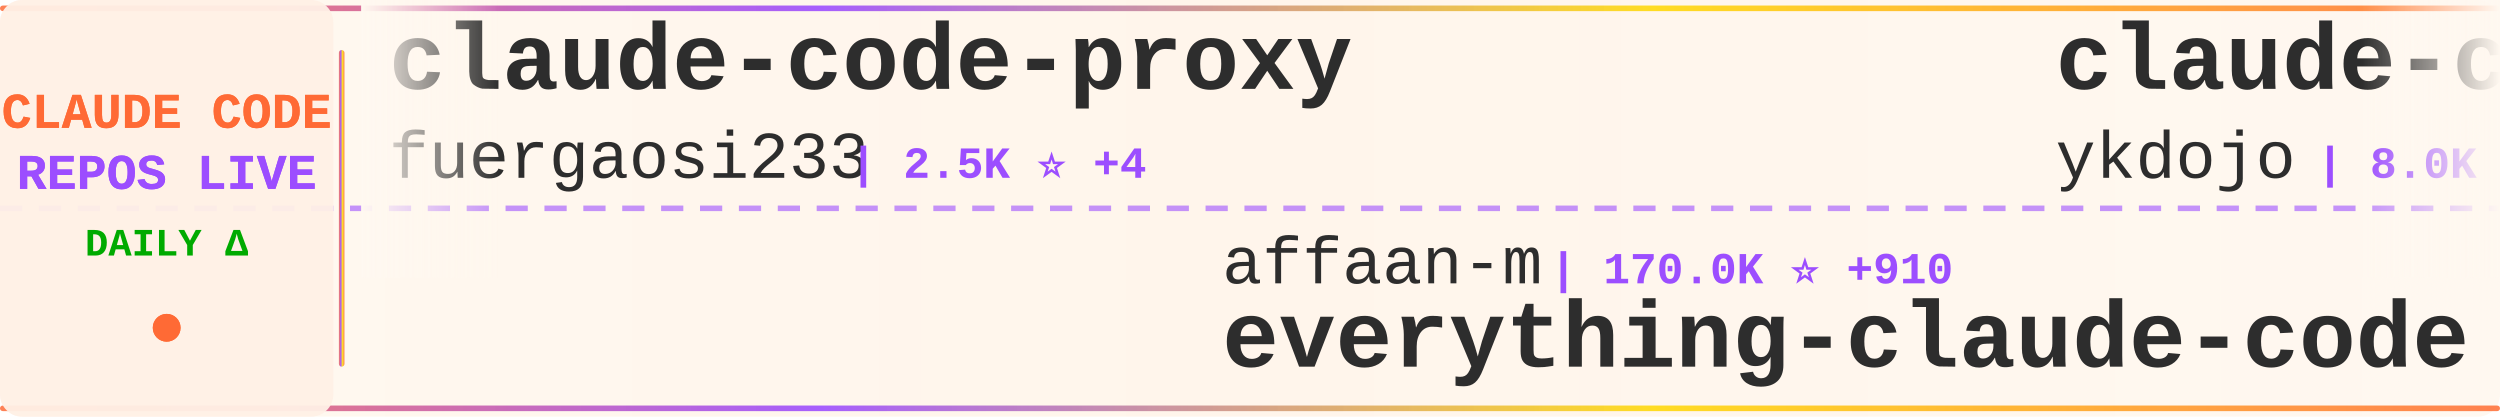
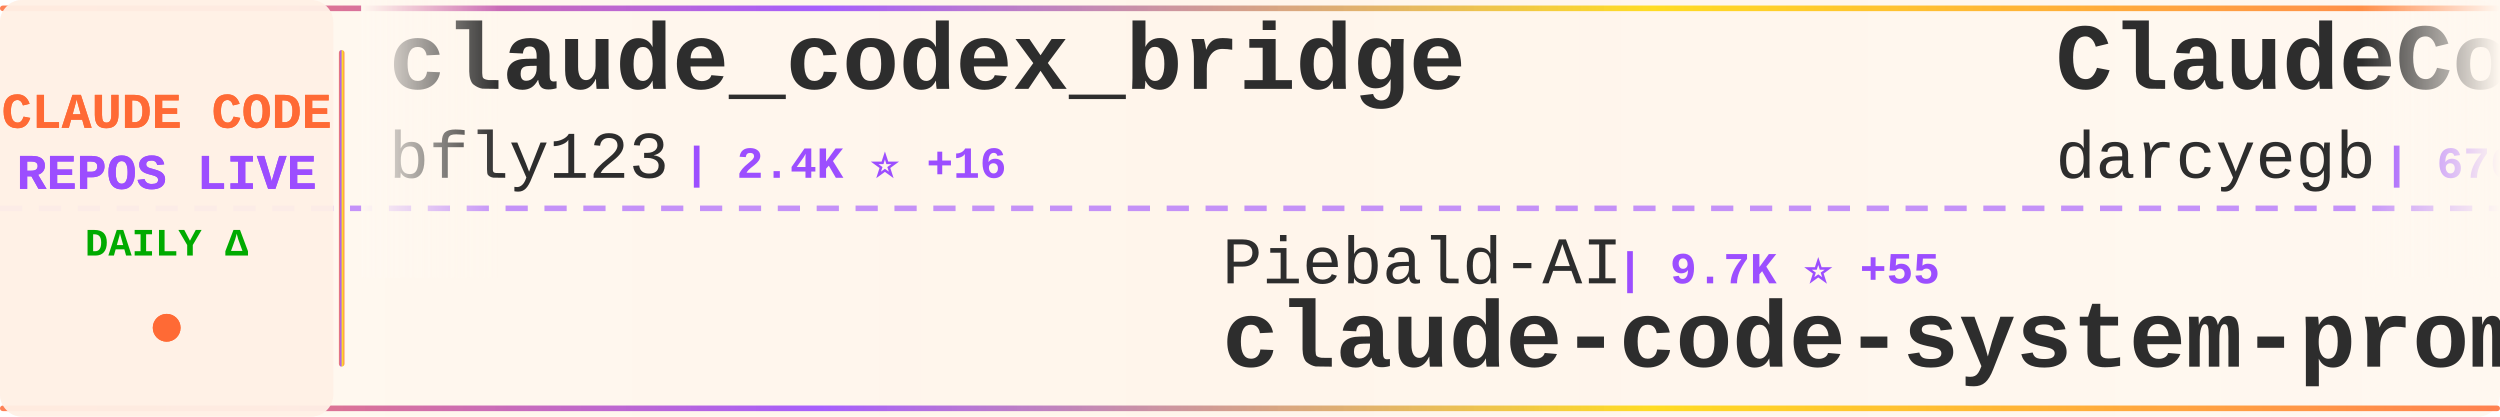
<svg xmlns="http://www.w3.org/2000/svg" width="900" height="150">
  <defs>
    <linearGradient id="tickerBg" x1="0%" y1="0%" x2="100%" y2="0%">
      <stop offset="0%" style="stop-color:#fff8f0;stop-opacity:0.98" />
      <stop offset="50%" style="stop-color:#fff5eb;stop-opacity:1" />
      <stop offset="100%" style="stop-color:#fff8f0;stop-opacity:0.98" />
    </linearGradient>
    <linearGradient id="borderGrad" x1="0%" y1="0%" x2="100%" y2="0%">
      <stop offset="0%" style="stop-color:#FF6B35;stop-opacity:0.85">
        <animate attributeName="stop-opacity" values="0.85;1;0.85" dur="2s" repeatCount="indefinite" />
      </stop>
      <stop offset="33%" style="stop-color:#9C4EFF;stop-opacity:0.9">
        <animate attributeName="stop-opacity" values="0.9;1;0.9" dur="2.2s" repeatCount="indefinite" />
      </stop>
      <stop offset="66%" style="stop-color:#FFD700;stop-opacity:0.85">
        <animate attributeName="stop-opacity" values="0.85;1;0.85" dur="1.8s" repeatCount="indefinite" />
      </stop>
      <stop offset="100%" style="stop-color:#FF6B35;stop-opacity:0.85">
        <animate attributeName="stop-opacity" values="0.85;1;0.85" dur="2s" repeatCount="indefinite" />
      </stop>
    </linearGradient>
    <filter id="textGlow">
      <feGaussianBlur stdDeviation="0.15" result="coloredBlur" />
      <feMerge>
        <feMergeNode in="coloredBlur" />
        <feMergeNode in="SourceGraphic" />
      </feMerge>
    </filter>
    <filter id="metricGlow">
      <feGaussianBlur stdDeviation="0.2" result="coloredBlur" />
      <feMerge>
        <feMergeNode in="coloredBlur" />
        <feMergeNode in="SourceGraphic" />
      </feMerge>
    </filter>
    <linearGradient id="leftFade" x1="0%" y1="0%" x2="100%" y2="0%">
      <stop offset="0%" style="stop-color:#fff8f0;stop-opacity:1" />
      <stop offset="100%" style="stop-color:#fff8f0;stop-opacity:0" />
    </linearGradient>
    <linearGradient id="rightFade" x1="0%" y1="0%" x2="100%" y2="0%">
      <stop offset="0%" style="stop-color:#fff8f0;stop-opacity:0" />
      <stop offset="100%" style="stop-color:#fff8f0;stop-opacity:1" />
    </linearGradient>
  </defs>
  <rect width="900" height="150" fill="url(#tickerBg)" rx="8" />
  <rect x="0" y="2" width="900" height="2" fill="url(#borderGrad)" rx="1" />
  <rect x="0" y="146" width="900" height="2" fill="url(#borderGrad)" rx="1" />
  <line x1="0" y1="75" x2="900" y2="75" stroke="#9C4EFF" stroke-width="2" stroke-dasharray="8 6" opacity="0.6" />
  <rect x="0" y="0" width="120" height="150" fill="#fff0e6" opacity="0.95" rx="8" />
  <text x="60" y="46" font-family="'Courier New', monospace" font-size="18" font-weight="bold" fill="#FF6B35" text-anchor="middle" filter="url(#textGlow)">
    CLAUDE CODE
  </text>
  <text x="60" y="68" font-family="'Courier New', monospace" font-size="18" font-weight="bold" fill="#9C4EFF" text-anchor="middle" filter="url(#textGlow)">
    REPOS LIVE
  </text>
  <text x="60" y="92" font-family="'Courier New', monospace" font-size="14" font-weight="bold" fill="#00aa00" text-anchor="middle">
    DAILY Δ
  </text>
  <circle cx="60" cy="118" r="5" fill="#FF6B35" filter="url(#metricGlow)">
    <animate attributeName="r" values="4;6;4" dur="1.5s" repeatCount="indefinite" />
    <animate attributeName="opacity" values="0.6;1;0.6" dur="1.5s" repeatCount="indefinite" />
  </circle>
  <rect x="122" y="18" width="2" height="114" fill="url(#borderGrad)" rx="1" />
  <clipPath id="tickerClip">
    <rect x="130" y="0" width="770" height="150" />
  </clipPath>
  <g clip-path="url(#tickerClip)">
    <g id="tickerItems">
      <animateTransform attributeName="transform" attributeType="XML" type="translate" from="0 0" to="-3000 0" dur="54s" repeatCount="indefinite" />
      <g transform="translate(0, 0)">
-         <text x="140" y="32" font-family="'Courier New', monospace" font-size="34" font-weight="bold" fill="#2d2d2d">claude-code-proxy</text>
-         <text x="140" y="64" font-family="'Courier New', monospace" font-size="24" font-weight="normal" fill="#2d2d2d" opacity="1.0">fuergaosi233</text>
-         <text x="306" y="64" font-family="'Courier New', monospace" font-size="16" font-weight="bold" fill="#9C4EFF"> | 2.5K ⭐ +4</text>
+         <text x="140" y="32" font-family="'Courier New', monospace" font-size="34" font-weight="bold" fill="#2d2d2d">claude_codex_bridge</text>
+         <text x="140" y="64" font-family="'Courier New', monospace" font-size="24" font-weight="normal" fill="#2d2d2d" opacity="1.0">bfly123</text>
+         <text x="246" y="64" font-family="'Courier New', monospace" font-size="16" font-weight="bold" fill="#9C4EFF"> | 2.4K ⭐ +16</text>
      </g>
      <g transform="translate(300, 0)">
-         <text x="140" y="102" font-family="'Courier New', monospace" font-size="24" font-weight="normal" fill="#2d2d2d" opacity="1.0">affaan-m</text>
-         <text x="258" y="102" font-family="'Courier New', monospace" font-size="16" font-weight="bold" fill="#9C4EFF"> | 170.0K ⭐ +910</text>
-         <text x="140" y="132" font-family="'Courier New', monospace" font-size="34" font-weight="bold" fill="#2d2d2d">everything-claude-code</text>
+         <text x="140" y="102" font-family="'Courier New', monospace" font-size="24" font-weight="normal" fill="#2d2d2d" opacity="1.0">Piebald-AI</text>
+         <text x="282" y="102" font-family="'Courier New', monospace" font-size="16" font-weight="bold" fill="#9C4EFF"> | 9.7K ⭐ +55</text>
+         <text x="140" y="132" font-family="'Courier New', monospace" font-size="34" font-weight="bold" fill="#2d2d2d">claude-code-system-promp...</text>
      </g>
      <g transform="translate(600, 0)">
-         <text x="140" y="32" font-family="'Courier New', monospace" font-size="34" font-weight="bold" fill="#2d2d2d">claude-code-tips</text>
-         <text x="140" y="64" font-family="'Courier New', monospace" font-size="24" font-weight="normal" fill="#2d2d2d" opacity="1.0">ykdojo</text>
-         <text x="234" y="64" font-family="'Courier New', monospace" font-size="16" font-weight="bold" fill="#9C4EFF"> | 8.0K ⭐ +28</text>
+         <text x="140" y="32" font-family="'Courier New', monospace" font-size="34" font-weight="bold" fill="#2d2d2d">ClaudeCodeAgents</text>
+         <text x="140" y="64" font-family="'Courier New', monospace" font-size="24" font-weight="normal" fill="#2d2d2d" opacity="1.0">darcyegb</text>
+         <text x="258" y="64" font-family="'Courier New', monospace" font-size="16" font-weight="bold" fill="#9C4EFF"> | 676 ⭐</text>
      </g>
      <g transform="translate(900, 0)">
-         <text x="140" y="102" font-family="'Courier New', monospace" font-size="24" font-weight="normal" fill="#2d2d2d" opacity="1.0">zebbern</text>
-         <text x="246" y="102" font-family="'Courier New', monospace" font-size="16" font-weight="bold" fill="#9C4EFF"> | 4.1K ⭐ +3</text>
-         <text x="140" y="132" font-family="'Courier New', monospace" font-size="34" font-weight="bold" fill="#2d2d2d">claude-code-guide</text>
+         <text x="140" y="102" font-family="'Courier New', monospace" font-size="24" font-weight="normal" fill="#2d2d2d" opacity="1.0">diet103</text>
+         <text x="246" y="102" font-family="'Courier New', monospace" font-size="16" font-weight="bold" fill="#9C4EFF"> | 9.6K ⭐ +7</text>
+         <text x="140" y="132" font-family="'Courier New', monospace" font-size="34" font-weight="bold" fill="#2d2d2d">claude-code-infrastructu...</text>
      </g>
      <g transform="translate(1200, 0)">
-         <text x="140" y="32" font-family="'Courier New', monospace" font-size="34" font-weight="bold" fill="#2d2d2d">collection-claude-code-s...</text>
-         <text x="140" y="64" font-family="'Courier New', monospace" font-size="24" font-weight="normal" fill="#2d2d2d" opacity="1.0">chauncygu</text>
-         <text x="270" y="64" font-family="'Courier New', monospace" font-size="16" font-weight="bold" fill="#9C4EFF"> | 2.3K ⭐ +8</text>
+         <text x="140" y="32" font-family="'Courier New', monospace" font-size="34" font-weight="bold" fill="#2d2d2d">sc-claude-code-files</text>
+         <text x="140" y="64" font-family="'Courier New', monospace" font-size="24" font-weight="normal" fill="#2d2d2d" opacity="1.0">https-deeplearning-ai</text>
+         <text x="414" y="64" font-family="'Courier New', monospace" font-size="16" font-weight="bold" fill="#9C4EFF"> | 498 ⭐ +1</text>
      </g>
      <g transform="translate(1500, 0)">
-         <text x="140" y="102" font-family="'Courier New', monospace" font-size="24" font-weight="normal" fill="#2d2d2d" opacity="1.0">anthropics</text>
-         <text x="282" y="102" font-family="'Courier New', monospace" font-size="16" font-weight="bold" fill="#9C4EFF"> | 4.4K ⭐ +14</text>
-         <text x="140" y="132" font-family="'Courier New', monospace" font-size="34" font-weight="bold" fill="#2d2d2d">claude-code-security-rev...</text>
+         <text x="140" y="102" font-family="'Courier New', monospace" font-size="24" font-weight="normal" fill="#2d2d2d" opacity="1.0">snarktank</text>
+         <text x="270" y="102" font-family="'Courier New', monospace" font-size="16" font-weight="bold" fill="#9C4EFF"> | 18.2K ⭐ +109</text>
+         <text x="140" y="132" font-family="'Courier New', monospace" font-size="34" font-weight="bold" fill="#2d2d2d">ralph</text>
      </g>
      <g transform="translate(1800, 0)">
-         <text x="140" y="32" font-family="'Courier New', monospace" font-size="34" font-weight="bold" fill="#2d2d2d">claude-code-guide</text>
-         <text x="140" y="64" font-family="'Courier New', monospace" font-size="24" font-weight="normal" fill="#2d2d2d" opacity="1.0">Cranot</text>
-         <text x="234" y="64" font-family="'Courier New', monospace" font-size="16" font-weight="bold" fill="#9C4EFF"> | 2.6K ⭐ +1</text>
+         <text x="140" y="32" font-family="'Courier New', monospace" font-size="34" font-weight="bold" fill="#2d2d2d">everything-claude-code</text>
+         <text x="140" y="64" font-family="'Courier New', monospace" font-size="24" font-weight="normal" fill="#2d2d2d" opacity="1.0">affaan-m</text>
+         <text x="258" y="64" font-family="'Courier New', monospace" font-size="16" font-weight="bold" fill="#9C4EFF"> | 170.1K ⭐ +910</text>
      </g>
      <g transform="translate(2100, 0)">
-         <text x="140" y="102" font-family="'Courier New', monospace" font-size="24" font-weight="normal" fill="#2d2d2d" opacity="1.0">Yeachan-Heo</text>
-         <text x="294" y="102" font-family="'Courier New', monospace" font-size="16" font-weight="bold" fill="#9C4EFF"> | 31.9K ⭐ +190</text>
-         <text x="140" y="132" font-family="'Courier New', monospace" font-size="34" font-weight="bold" fill="#2d2d2d">oh-my-claudecode</text>
+         <text x="140" y="102" font-family="'Courier New', monospace" font-size="24" font-weight="normal" fill="#2d2d2d" opacity="1.0">router-for-me</text>
+         <text x="318" y="102" font-family="'Courier New', monospace" font-size="16" font-weight="bold" fill="#9C4EFF"> | 29.8K ⭐ +298</text>
+         <text x="140" y="132" font-family="'Courier New', monospace" font-size="34" font-weight="bold" fill="#2d2d2d">CLIProxyAPI</text>
      </g>
      <g transform="translate(2400, 0)">
-         <text x="140" y="32" font-family="'Courier New', monospace" font-size="34" font-weight="bold" fill="#2d2d2d">claude-code-hub</text>
-         <text x="140" y="64" font-family="'Courier New', monospace" font-size="24" font-weight="normal" fill="#2d2d2d" opacity="1.0">ding113</text>
-         <text x="246" y="64" font-family="'Courier New', monospace" font-size="16" font-weight="bold" fill="#9C4EFF"> | 2.7K ⭐ +15</text>
+         <text x="140" y="32" font-family="'Courier New', monospace" font-size="34" font-weight="bold" fill="#2d2d2d">oh-my-claudecode</text>
+         <text x="140" y="64" font-family="'Courier New', monospace" font-size="24" font-weight="normal" fill="#2d2d2d" opacity="1.0">Yeachan-Heo</text>
+         <text x="294" y="64" font-family="'Courier New', monospace" font-size="16" font-weight="bold" fill="#9C4EFF"> | 31.9K ⭐ +188</text>
      </g>
      <g transform="translate(2700, 0)">
-         <text x="140" y="102" font-family="'Courier New', monospace" font-size="24" font-weight="normal" fill="#2d2d2d" opacity="1.0">carlvellotti</text>
-         <text x="306" y="102" font-family="'Courier New', monospace" font-size="16" font-weight="bold" fill="#9C4EFF"> | 1.9K ⭐ +6</text>
-         <text x="140" y="132" font-family="'Courier New', monospace" font-size="34" font-weight="bold" fill="#2d2d2d">claude-code-pm-course</text>
+         <text x="140" y="102" font-family="'Courier New', monospace" font-size="24" font-weight="normal" fill="#2d2d2d" opacity="1.0">pedrohcgs</text>
+         <text x="270" y="102" font-family="'Courier New', monospace" font-size="16" font-weight="bold" fill="#9C4EFF"> | 1.0K ⭐ +4</text>
+         <text x="140" y="132" font-family="'Courier New', monospace" font-size="34" font-weight="bold" fill="#2d2d2d">claude-code-my-workflow</text>
      </g>
      <g transform="translate(3000, 0)">
-         <text x="140" y="32" font-family="'Courier New', monospace" font-size="34" font-weight="bold" fill="#2d2d2d">claude-code-proxy</text>
-         <text x="140" y="64" font-family="'Courier New', monospace" font-size="24" font-weight="normal" fill="#2d2d2d" opacity="1.0">fuergaosi233</text>
-         <text x="306" y="64" font-family="'Courier New', monospace" font-size="16" font-weight="bold" fill="#9C4EFF"> | 2.5K ⭐ +4</text>
+         <text x="140" y="32" font-family="'Courier New', monospace" font-size="34" font-weight="bold" fill="#2d2d2d">claude_codex_bridge</text>
+         <text x="140" y="64" font-family="'Courier New', monospace" font-size="24" font-weight="normal" fill="#2d2d2d" opacity="1.0">bfly123</text>
+         <text x="246" y="64" font-family="'Courier New', monospace" font-size="16" font-weight="bold" fill="#9C4EFF"> | 2.4K ⭐ +16</text>
      </g>
      <g transform="translate(3300, 0)">
-         <text x="140" y="102" font-family="'Courier New', monospace" font-size="24" font-weight="normal" fill="#2d2d2d" opacity="1.0">affaan-m</text>
-         <text x="258" y="102" font-family="'Courier New', monospace" font-size="16" font-weight="bold" fill="#9C4EFF"> | 170.0K ⭐ +910</text>
-         <text x="140" y="132" font-family="'Courier New', monospace" font-size="34" font-weight="bold" fill="#2d2d2d">everything-claude-code</text>
+         <text x="140" y="102" font-family="'Courier New', monospace" font-size="24" font-weight="normal" fill="#2d2d2d" opacity="1.0">Piebald-AI</text>
+         <text x="282" y="102" font-family="'Courier New', monospace" font-size="16" font-weight="bold" fill="#9C4EFF"> | 9.7K ⭐ +55</text>
+         <text x="140" y="132" font-family="'Courier New', monospace" font-size="34" font-weight="bold" fill="#2d2d2d">claude-code-system-promp...</text>
      </g>
      <g transform="translate(3600, 0)">
-         <text x="140" y="32" font-family="'Courier New', monospace" font-size="34" font-weight="bold" fill="#2d2d2d">claude-code-tips</text>
-         <text x="140" y="64" font-family="'Courier New', monospace" font-size="24" font-weight="normal" fill="#2d2d2d" opacity="1.0">ykdojo</text>
-         <text x="234" y="64" font-family="'Courier New', monospace" font-size="16" font-weight="bold" fill="#9C4EFF"> | 8.0K ⭐ +28</text>
+         <text x="140" y="32" font-family="'Courier New', monospace" font-size="34" font-weight="bold" fill="#2d2d2d">ClaudeCodeAgents</text>
+         <text x="140" y="64" font-family="'Courier New', monospace" font-size="24" font-weight="normal" fill="#2d2d2d" opacity="1.0">darcyegb</text>
+         <text x="258" y="64" font-family="'Courier New', monospace" font-size="16" font-weight="bold" fill="#9C4EFF"> | 676 ⭐</text>
      </g>
      <g transform="translate(3900, 0)">
-         <text x="140" y="102" font-family="'Courier New', monospace" font-size="24" font-weight="normal" fill="#2d2d2d" opacity="1.0">zebbern</text>
-         <text x="246" y="102" font-family="'Courier New', monospace" font-size="16" font-weight="bold" fill="#9C4EFF"> | 4.1K ⭐ +3</text>
-         <text x="140" y="132" font-family="'Courier New', monospace" font-size="34" font-weight="bold" fill="#2d2d2d">claude-code-guide</text>
+         <text x="140" y="102" font-family="'Courier New', monospace" font-size="24" font-weight="normal" fill="#2d2d2d" opacity="1.0">diet103</text>
+         <text x="246" y="102" font-family="'Courier New', monospace" font-size="16" font-weight="bold" fill="#9C4EFF"> | 9.6K ⭐ +7</text>
+         <text x="140" y="132" font-family="'Courier New', monospace" font-size="34" font-weight="bold" fill="#2d2d2d">claude-code-infrastructu...</text>
      </g>
    </g>
  </g>
  <rect x="130" y="0" width="50" height="100" fill="url(#leftFade)" />
  <rect x="850" y="0" width="50" height="100" fill="url(#rightFade)" />
</svg>
